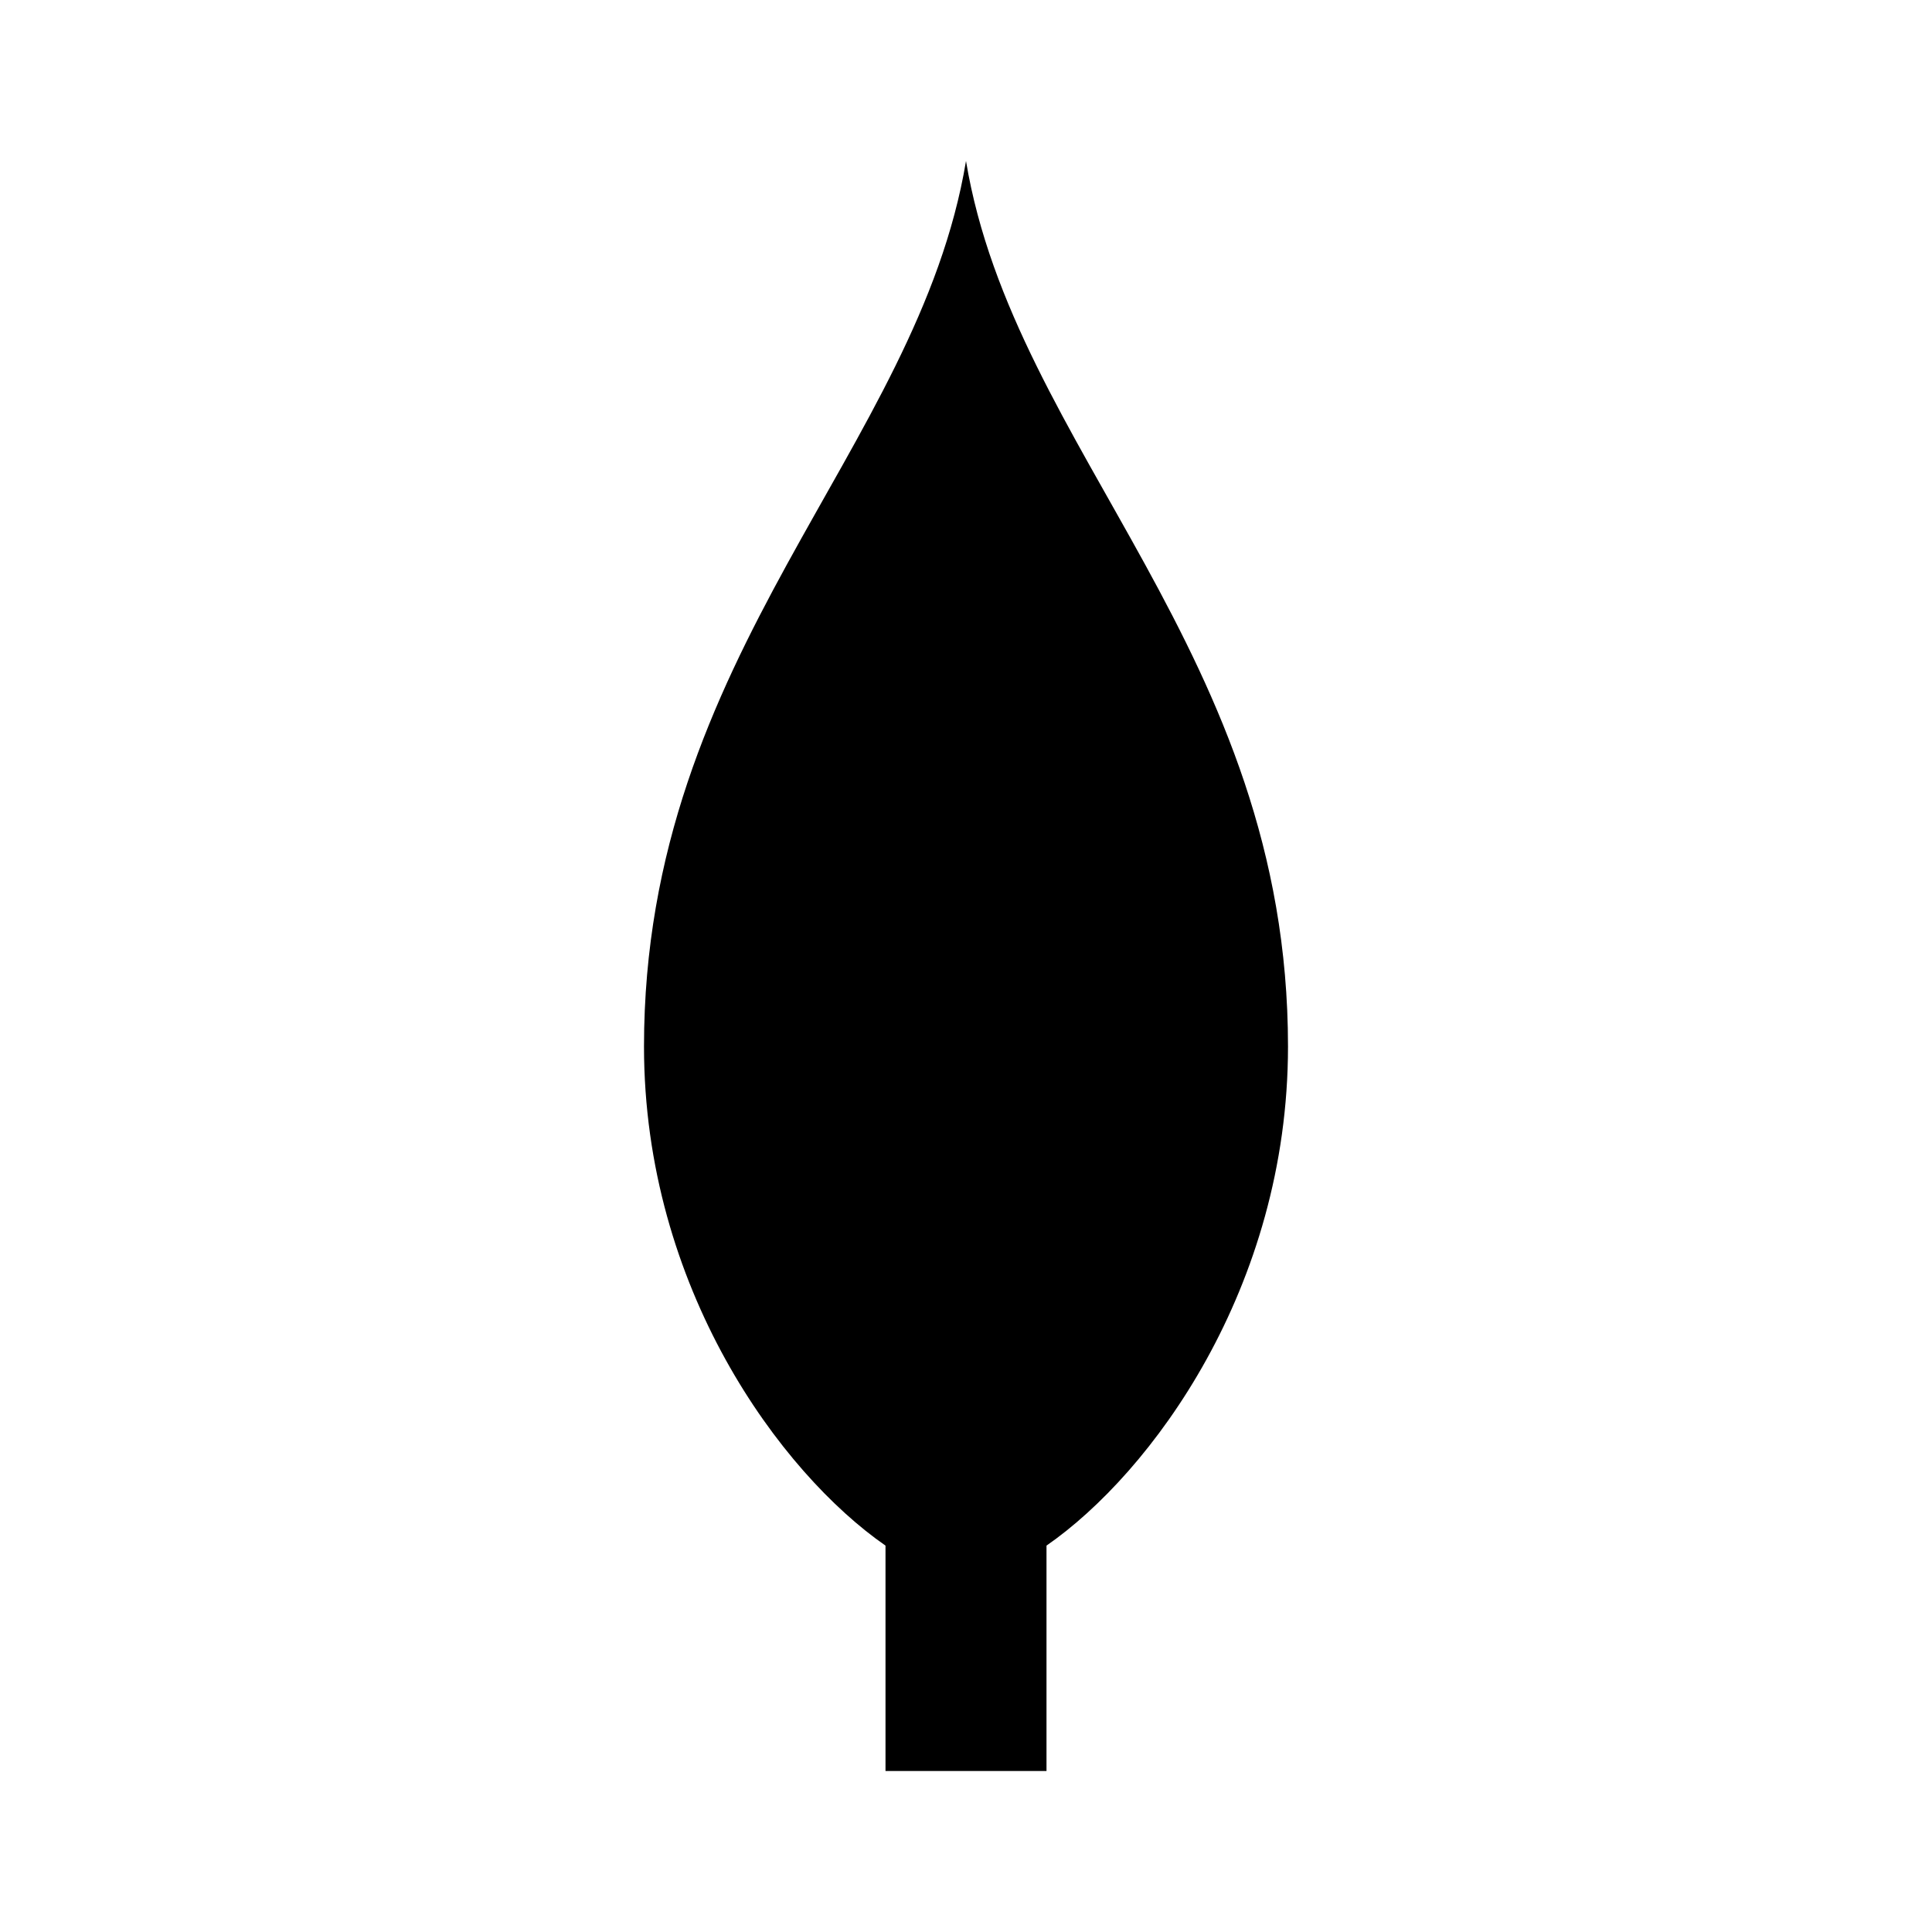
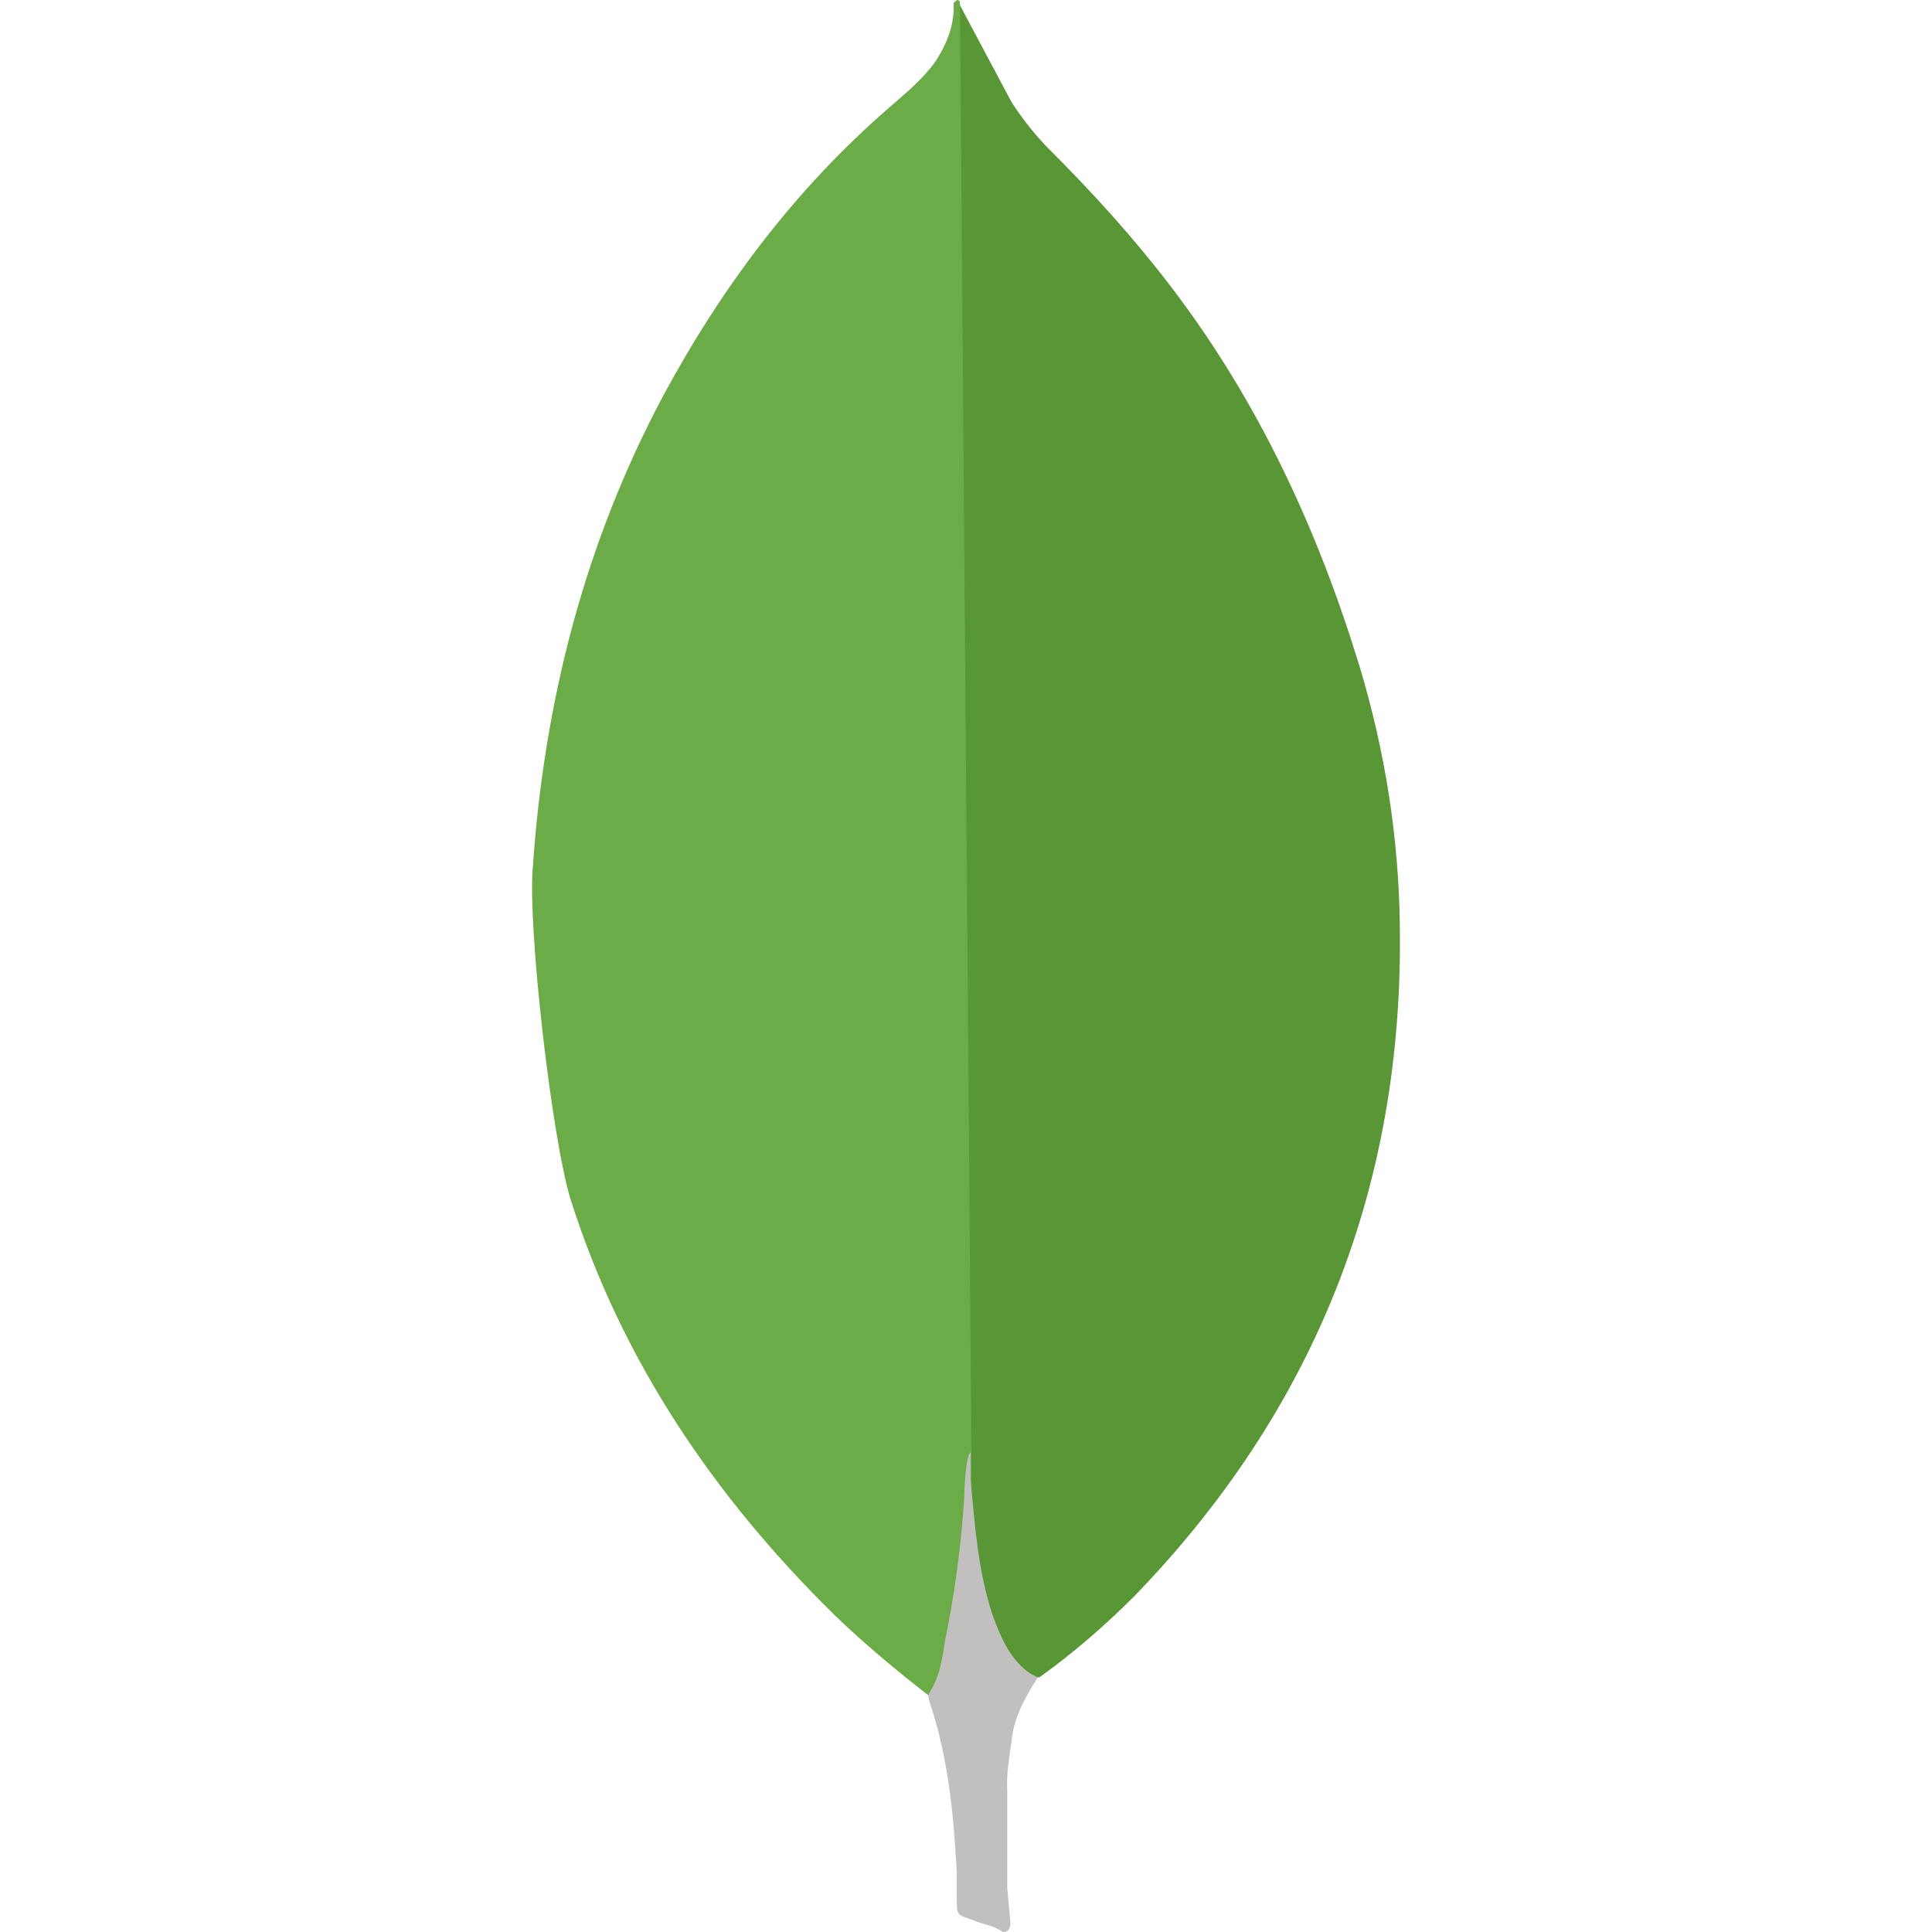
- <svg xmlns="http://www.w3.org/2000/svg" viewBox="0 0 24 24" fill="#000">
-   <path d="M12 2c-.6 3.6-4 6.1-4 11 0 3 1.7 5.3 3 6.2V22h2v-2.8c1.3-.9 3-3.2 3-6.2 0-4.9-3.4-7.4-4-11z" />
+ <svg xmlns="http://www.w3.org/2000/svg" width="64" height="64" viewBox="0 0 32 32">
+   <path d="M15.9.087l.854 1.604c.192.296.4.558.645.802.715.715 1.394 1.464 2.004 2.266 1.447 1.9 2.423 4.01 3.12 6.292.418 1.394.645 2.824.662 4.27.07 4.323-1.412 8.035-4.4 11.12-.488.488-1.01.94-1.57 1.342-.296 0-.436-.227-.558-.436-.227-.383-.366-.82-.436-1.255-.105-.523-.174-1.046-.14-1.586v-.244C16.057 24.21 15.796.21 15.9.087z" fill="#599636" />
+   <path d="M15.9.034c-.035-.07-.07-.017-.105.017.017.35-.105.662-.296.96-.21.296-.488.523-.767.767-1.55 1.342-2.77 2.963-3.747 4.776-1.3 2.44-1.97 5.055-2.16 7.808-.087.993.314 4.497.627 5.508.854 2.684 2.388 4.933 4.375 6.885.488.47 1.01.906 1.55 1.325.157 0 .174-.14.21-.244a4.78 4.78 0 0 0 .157-.68l.35-2.614L15.9.034z" fill="#6cac48" />
+   <path d="M16.754 28.845c.035-.4.227-.732.436-1.063-.21-.087-.366-.26-.488-.453-.105-.174-.192-.383-.26-.575-.244-.732-.296-1.5-.366-2.248v-.453c-.087.07-.105.662-.105.75a17.37 17.37 0 0 1-.314 2.353c-.052.314-.087.627-.28.906 0 .035 0 .07.017.122.314.924.4 1.865.453 2.824v.35c0 .418-.017.33.33.47.14.052.296.07.436.174.105 0 .122-.087.122-.157l-.052-.575v-1.604c-.017-.28.035-.558.07-.82z" fill="#c2bfbf" />
</svg>
